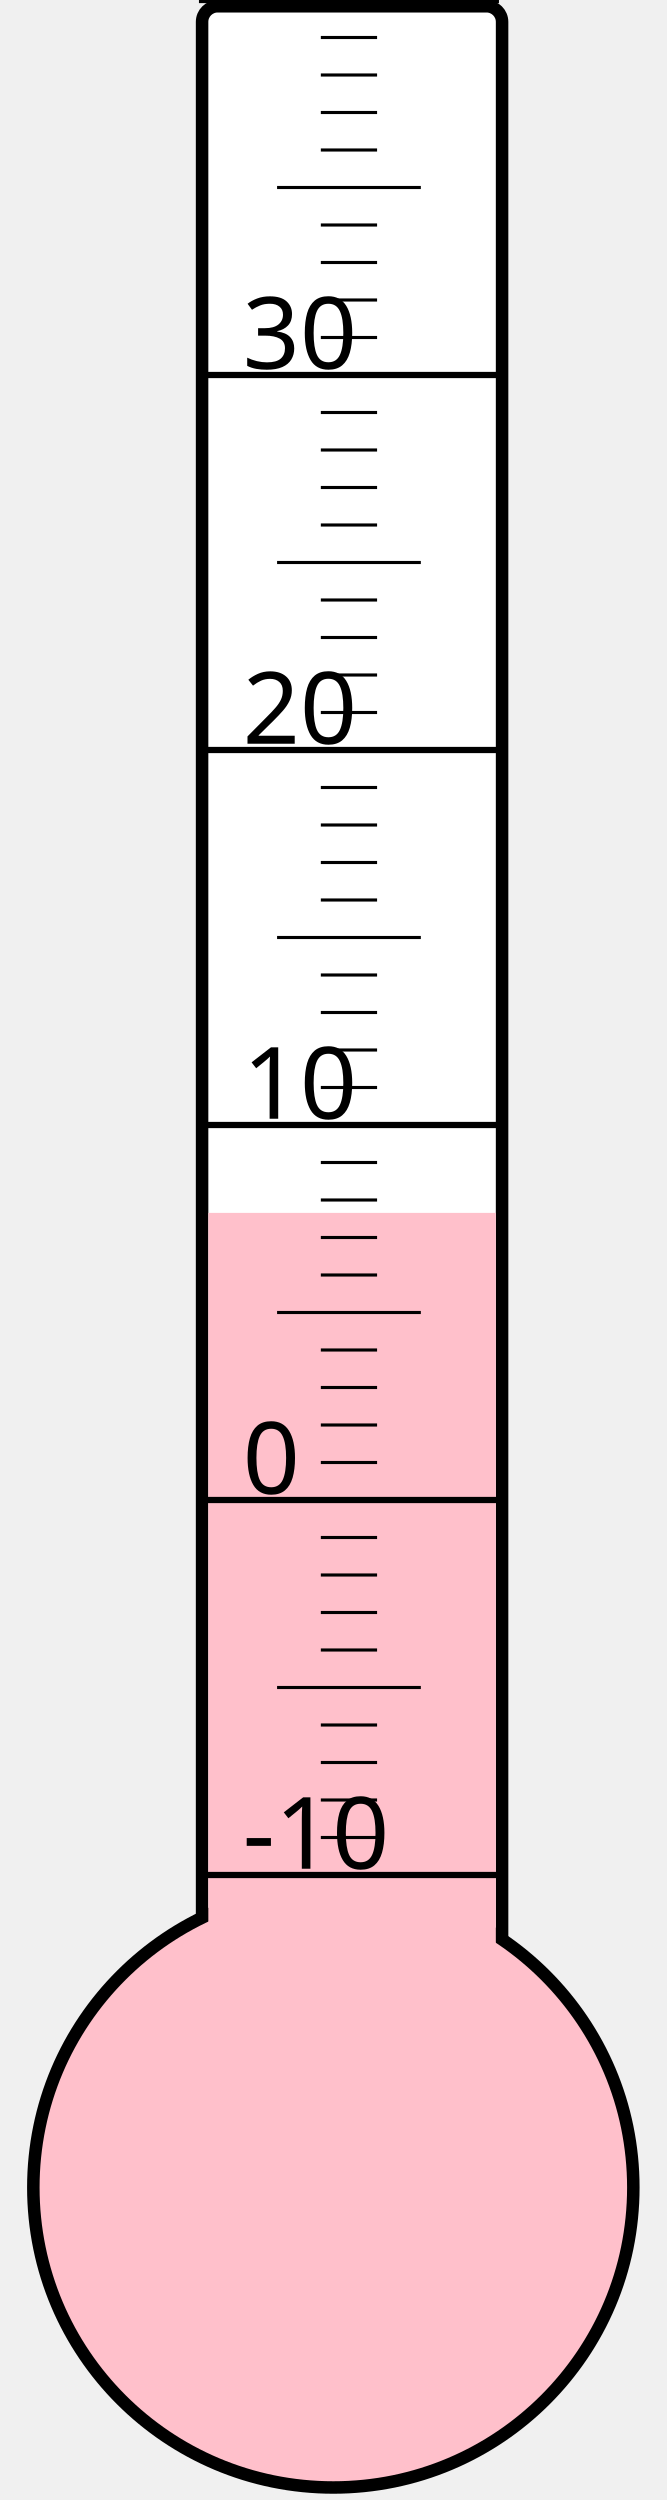
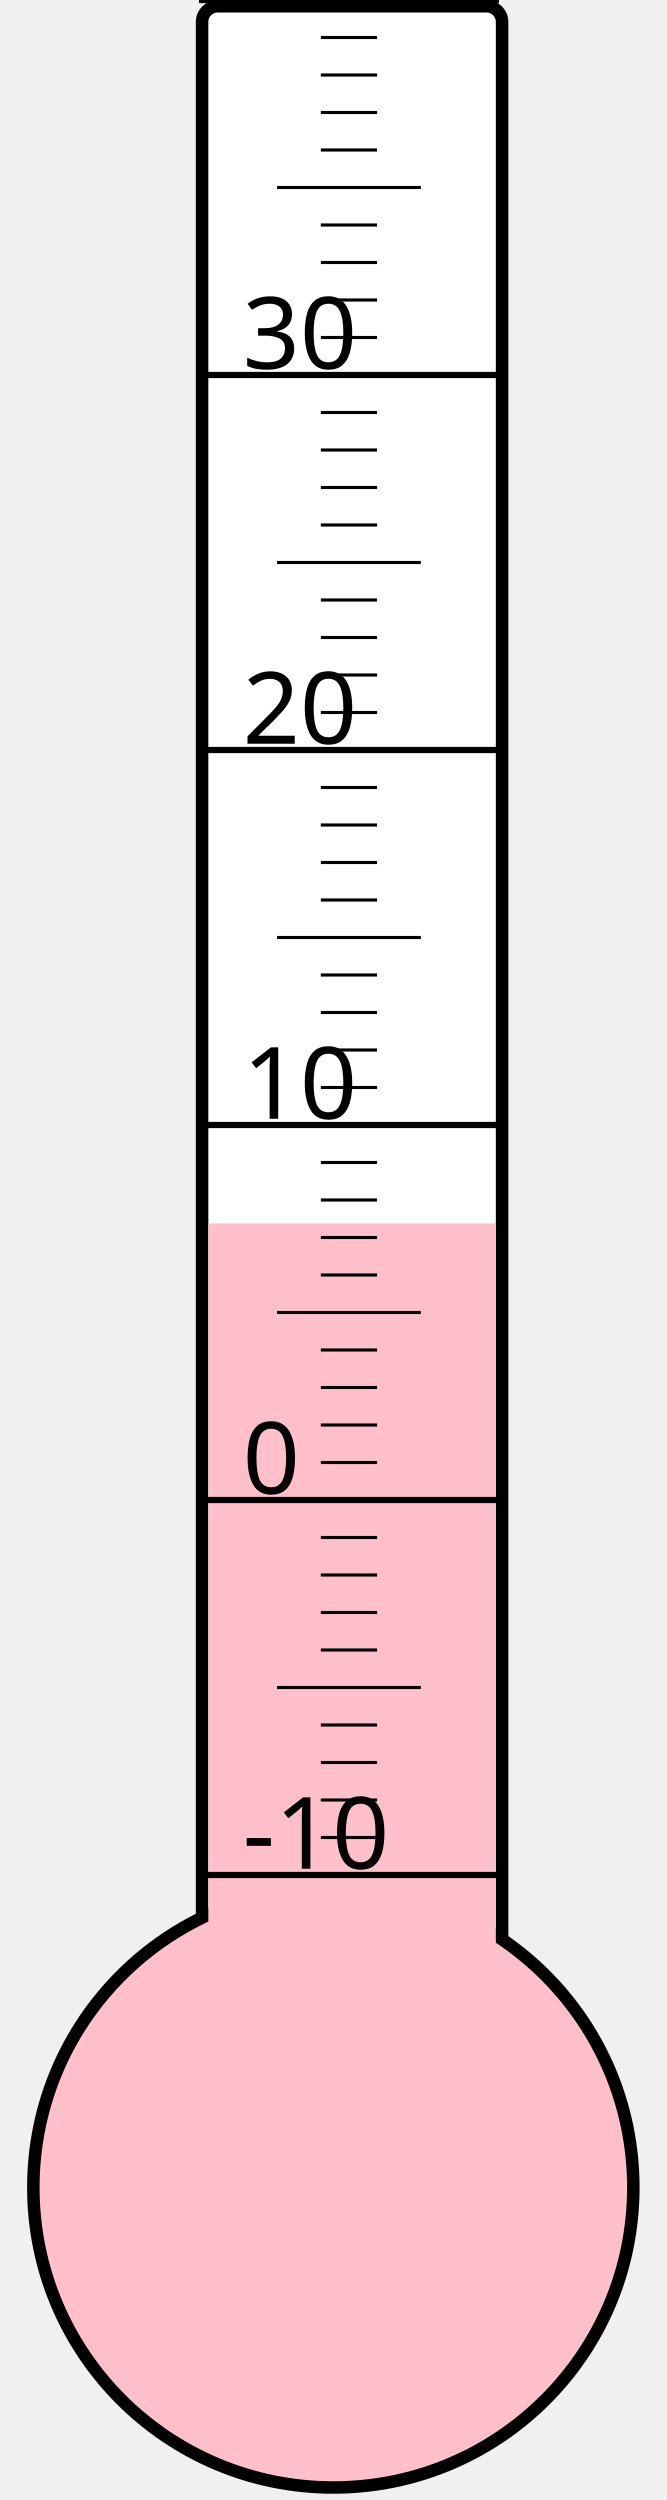
<svg xmlns="http://www.w3.org/2000/svg" width="40px" height="150px" viewBox="0 0 200 800">
  <rect width="200" height="800" x="0" y="0" style="fill: #ffffeb; fill-opacity: 0;" />
  <rect width="96" height="680" x="58" y="2" rx="5" ry="5" style="fill: white; fill-opacity: 1; stroke: black; stroke-width: 4;" />
  <circle cx="100" cy="700" r="96" style="fill: pink; stroke: black; stroke-width: 4;" />
-   <rect width="92" height="311.875" x="60" y="388.125" style="fill: pink; fill-opacity: 1; stroke-width: 0;" />
+   <rect width="92" height="308.5" x="60" y="391.5" style="fill: pink; fill-opacity: 1; stroke-width: 0;" />
  <text x="71" y="598" style="font-family: sans-serif; font-size: 24pt;">-10</text>
  <text x="71" y="478" style="font-family: sans-serif; font-size: 24pt;">0</text>
  <text x="71" y="358" style="font-family: sans-serif; font-size: 24pt;">10</text>
  <text x="71" y="238" style="font-family: sans-serif; font-size: 24pt;">20</text>
  <text x="71" y="118" style="font-family: sans-serif; font-size: 24pt;">30</text>
  <g style="stroke: black;">
    <line x1="57" y1="600" x2="153" y2="600" style="stroke-width: 2;" />
    <line x1="96" y1="588" x2="114" y2="588" style="stroke-width: 1;" />
    <line x1="96" y1="576" x2="114" y2="576" style="stroke-width: 1;" />
    <line x1="96" y1="564" x2="114" y2="564" style="stroke-width: 1;" />
    <line x1="96" y1="552" x2="114" y2="552" style="stroke-width: 1;" />
    <line x1="82" y1="540" x2="128" y2="540" style="stroke-width: 1;" />
    <line x1="96" y1="528" x2="114" y2="528" style="stroke-width: 1;" />
    <line x1="96" y1="516" x2="114" y2="516" style="stroke-width: 1;" />
    <line x1="96" y1="504" x2="114" y2="504" style="stroke-width: 1;" />
    <line x1="96" y1="492" x2="114" y2="492" style="stroke-width: 1;" />
    <line x1="57" y1="480" x2="153" y2="480" style="stroke-width: 2;" />
    <line x1="96" y1="468" x2="114" y2="468" style="stroke-width: 1;" />
    <line x1="96" y1="456" x2="114" y2="456" style="stroke-width: 1;" />
    <line x1="96" y1="444" x2="114" y2="444" style="stroke-width: 1;" />
    <line x1="96" y1="432" x2="114" y2="432" style="stroke-width: 1;" />
    <line x1="82" y1="420" x2="128" y2="420" style="stroke-width: 1;" />
    <line x1="96" y1="408" x2="114" y2="408" style="stroke-width: 1;" />
    <line x1="96" y1="396" x2="114" y2="396" style="stroke-width: 1;" />
    <line x1="96" y1="384" x2="114" y2="384" style="stroke-width: 1;" />
    <line x1="96" y1="372" x2="114" y2="372" style="stroke-width: 1;" />
    <line x1="57" y1="360" x2="153" y2="360" style="stroke-width: 2;" />
    <line x1="96" y1="348" x2="114" y2="348" style="stroke-width: 1;" />
    <line x1="96" y1="336" x2="114" y2="336" style="stroke-width: 1;" />
    <line x1="96" y1="324" x2="114" y2="324" style="stroke-width: 1;" />
    <line x1="96" y1="312" x2="114" y2="312" style="stroke-width: 1;" />
    <line x1="82" y1="300" x2="128" y2="300" style="stroke-width: 1;" />
    <line x1="96" y1="288" x2="114" y2="288" style="stroke-width: 1;" />
    <line x1="96" y1="276" x2="114" y2="276" style="stroke-width: 1;" />
    <line x1="96" y1="264" x2="114" y2="264" style="stroke-width: 1;" />
    <line x1="96" y1="252" x2="114" y2="252" style="stroke-width: 1;" />
    <line x1="57" y1="240" x2="153" y2="240" style="stroke-width: 2;" />
    <line x1="96" y1="228" x2="114" y2="228" style="stroke-width: 1;" />
    <line x1="96" y1="216" x2="114" y2="216" style="stroke-width: 1;" />
    <line x1="96" y1="204" x2="114" y2="204" style="stroke-width: 1;" />
    <line x1="96" y1="192" x2="114" y2="192" style="stroke-width: 1;" />
    <line x1="82" y1="180" x2="128" y2="180" style="stroke-width: 1;" />
    <line x1="96" y1="168" x2="114" y2="168" style="stroke-width: 1;" />
    <line x1="96" y1="156" x2="114" y2="156" style="stroke-width: 1;" />
    <line x1="96" y1="144" x2="114" y2="144" style="stroke-width: 1;" />
    <line x1="96" y1="132" x2="114" y2="132" style="stroke-width: 1;" />
    <line x1="57" y1="120" x2="153" y2="120" style="stroke-width: 2;" />
    <line x1="96" y1="108" x2="114" y2="108" style="stroke-width: 1;" />
    <line x1="96" y1="96" x2="114" y2="96" style="stroke-width: 1;" />
    <line x1="96" y1="84" x2="114" y2="84" style="stroke-width: 1;" />
    <line x1="96" y1="72" x2="114" y2="72" style="stroke-width: 1;" />
    <line x1="82" y1="60" x2="128" y2="60" style="stroke-width: 1;" />
    <line x1="96" y1="48" x2="114" y2="48" style="stroke-width: 1;" />
    <line x1="96" y1="36" x2="114" y2="36" style="stroke-width: 1;" />
    <line x1="96" y1="24" x2="114" y2="24" style="stroke-width: 1;" />
    <line x1="96" y1="12" x2="114" y2="12" style="stroke-width: 1;" />
    <line x1="57" y1="0" x2="153" y2="0" style="stroke-width: 2;" />
  </g>
</svg>
